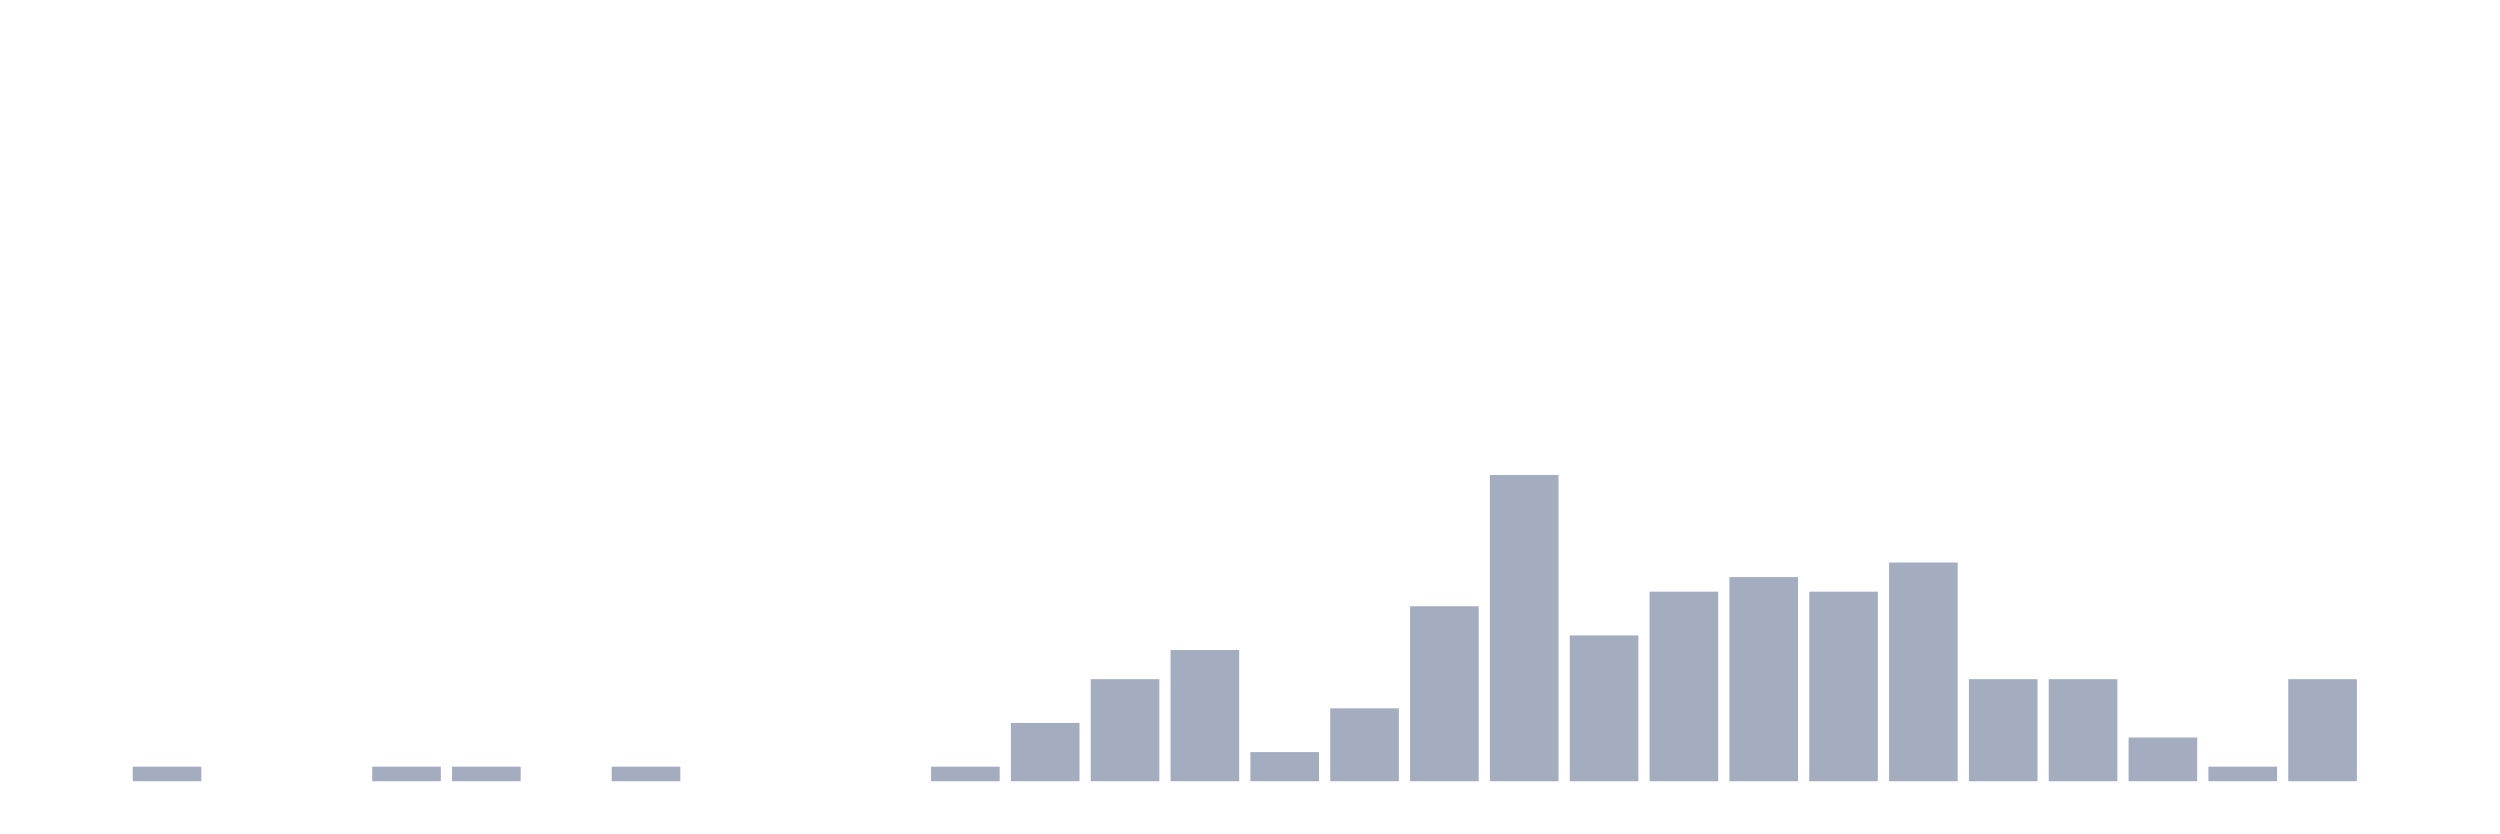
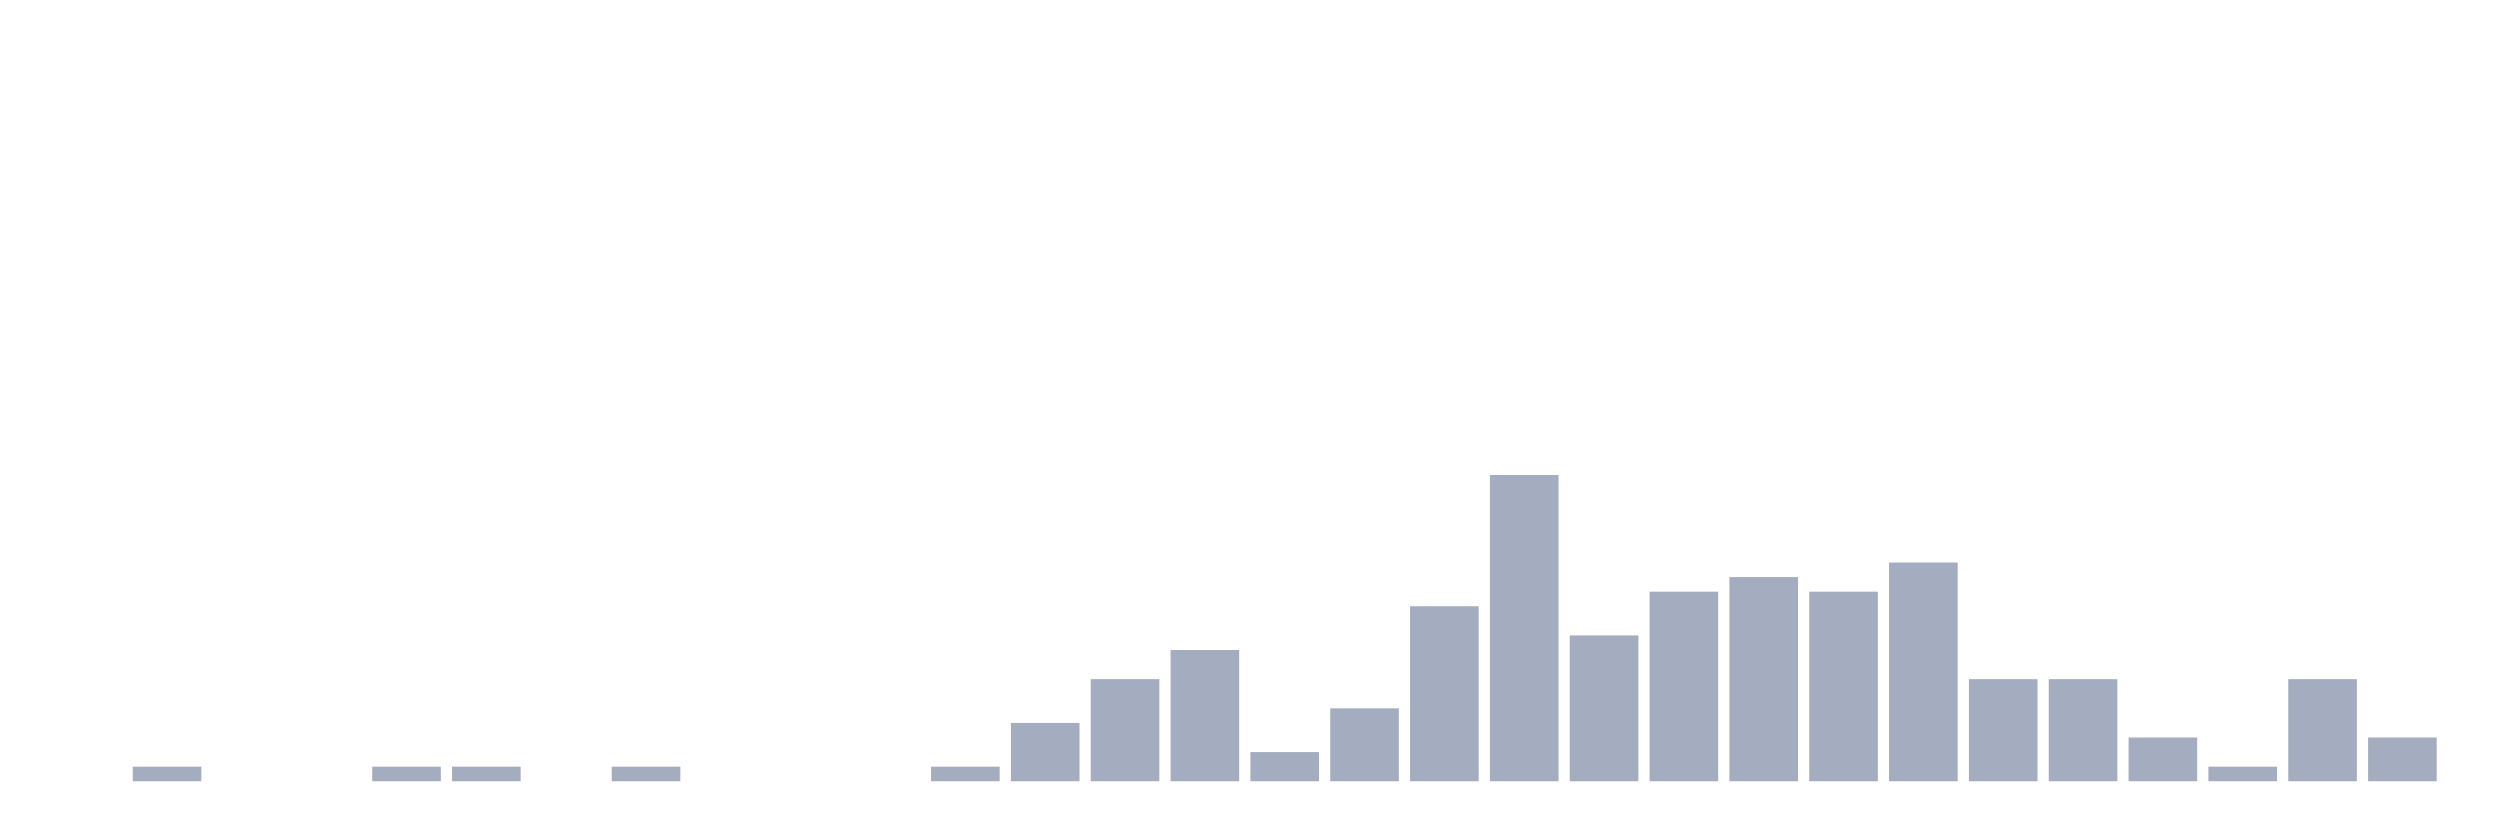
<svg xmlns="http://www.w3.org/2000/svg" viewBox="0 0 480 160">
  <g transform="translate(10,10)">
    <rect class="bar" x="0.153" width="13.175" y="140" height="0" fill="rgb(164,173,192)" />
    <rect class="bar" x="15.482" width="13.175" y="137.2" height="2.8" fill="rgb(164,173,192)" />
    <rect class="bar" x="30.81" width="13.175" y="140" height="0" fill="rgb(164,173,192)" />
    <rect class="bar" x="46.138" width="13.175" y="140" height="0" fill="rgb(164,173,192)" />
    <rect class="bar" x="61.466" width="13.175" y="137.2" height="2.8" fill="rgb(164,173,192)" />
    <rect class="bar" x="76.794" width="13.175" y="137.2" height="2.8" fill="rgb(164,173,192)" />
    <rect class="bar" x="92.123" width="13.175" y="140" height="0" fill="rgb(164,173,192)" />
    <rect class="bar" x="107.451" width="13.175" y="137.2" height="2.8" fill="rgb(164,173,192)" />
    <rect class="bar" x="122.779" width="13.175" y="140" height="0" fill="rgb(164,173,192)" />
    <rect class="bar" x="138.107" width="13.175" y="140" height="0" fill="rgb(164,173,192)" />
    <rect class="bar" x="153.436" width="13.175" y="140" height="0" fill="rgb(164,173,192)" />
    <rect class="bar" x="168.764" width="13.175" y="137.2" height="2.8" fill="rgb(164,173,192)" />
    <rect class="bar" x="184.092" width="13.175" y="128.8" height="11.2" fill="rgb(164,173,192)" />
    <rect class="bar" x="199.42" width="13.175" y="120.4" height="19.6" fill="rgb(164,173,192)" />
    <rect class="bar" x="214.748" width="13.175" y="114.8" height="25.2" fill="rgb(164,173,192)" />
    <rect class="bar" x="230.077" width="13.175" y="134.4" height="5.6" fill="rgb(164,173,192)" />
    <rect class="bar" x="245.405" width="13.175" y="126" height="14" fill="rgb(164,173,192)" />
    <rect class="bar" x="260.733" width="13.175" y="106.4" height="33.6" fill="rgb(164,173,192)" />
    <rect class="bar" x="276.061" width="13.175" y="81.2" height="58.8" fill="rgb(164,173,192)" />
    <rect class="bar" x="291.39" width="13.175" y="112" height="28" fill="rgb(164,173,192)" />
    <rect class="bar" x="306.718" width="13.175" y="103.6" height="36.4" fill="rgb(164,173,192)" />
    <rect class="bar" x="322.046" width="13.175" y="100.8" height="39.2" fill="rgb(164,173,192)" />
    <rect class="bar" x="337.374" width="13.175" y="103.6" height="36.4" fill="rgb(164,173,192)" />
    <rect class="bar" x="352.702" width="13.175" y="98" height="42" fill="rgb(164,173,192)" />
    <rect class="bar" x="368.031" width="13.175" y="120.4" height="19.6" fill="rgb(164,173,192)" />
    <rect class="bar" x="383.359" width="13.175" y="120.4" height="19.6" fill="rgb(164,173,192)" />
    <rect class="bar" x="398.687" width="13.175" y="131.6" height="8.4" fill="rgb(164,173,192)" />
    <rect class="bar" x="414.015" width="13.175" y="137.2" height="2.8" fill="rgb(164,173,192)" />
    <rect class="bar" x="429.344" width="13.175" y="120.4" height="19.6" fill="rgb(164,173,192)" />
-     <rect class="bar" x="444.672" width="13.175" y="140" height="0" fill="rgb(164,173,192)" />
+     <rect class="bar" x="444.672" width="13.175" y="131.6" height="8.4" fill="rgb(164,173,192)" />
  </g>
</svg>
